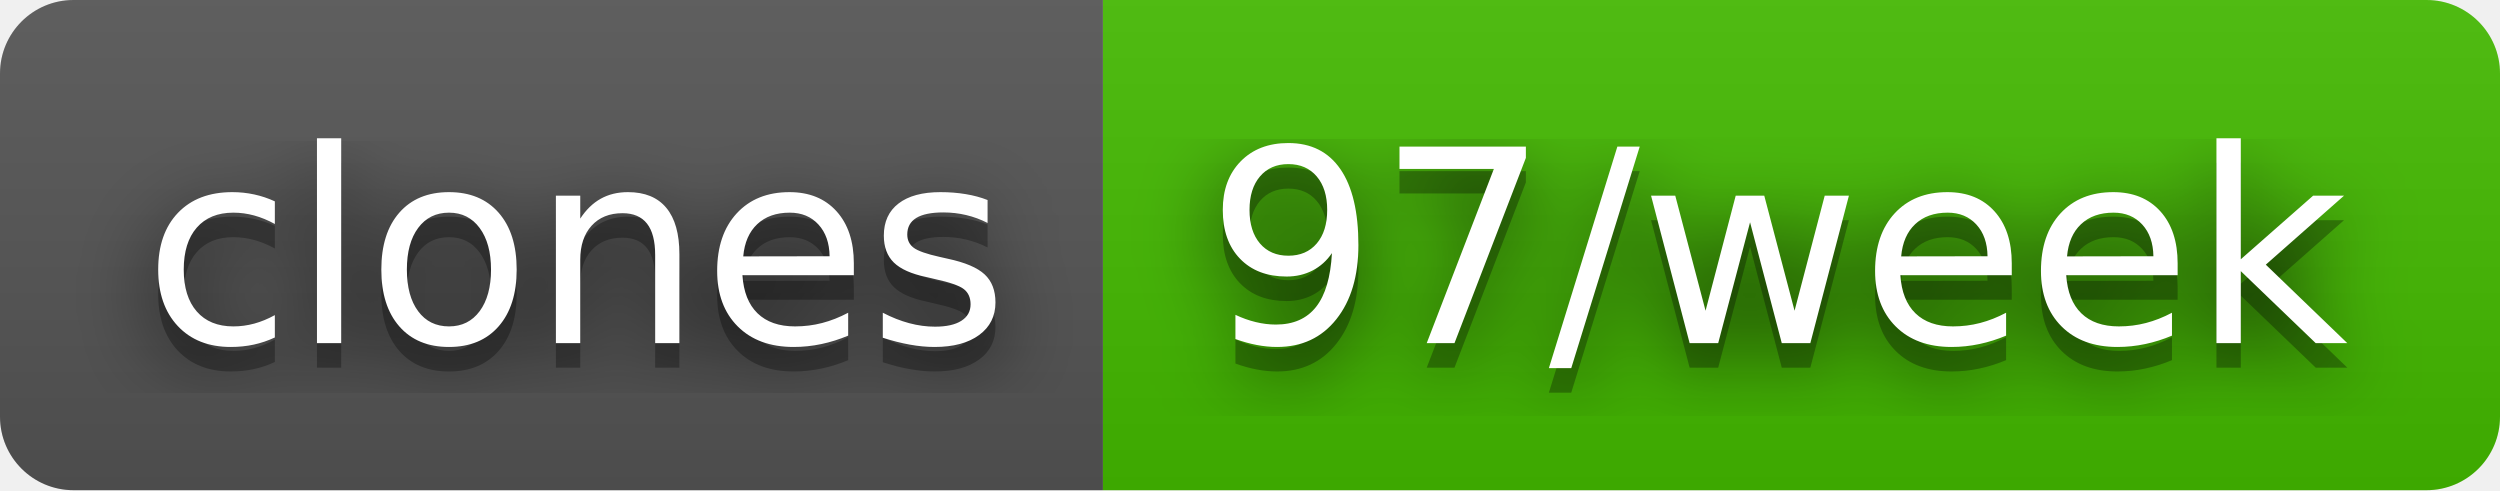
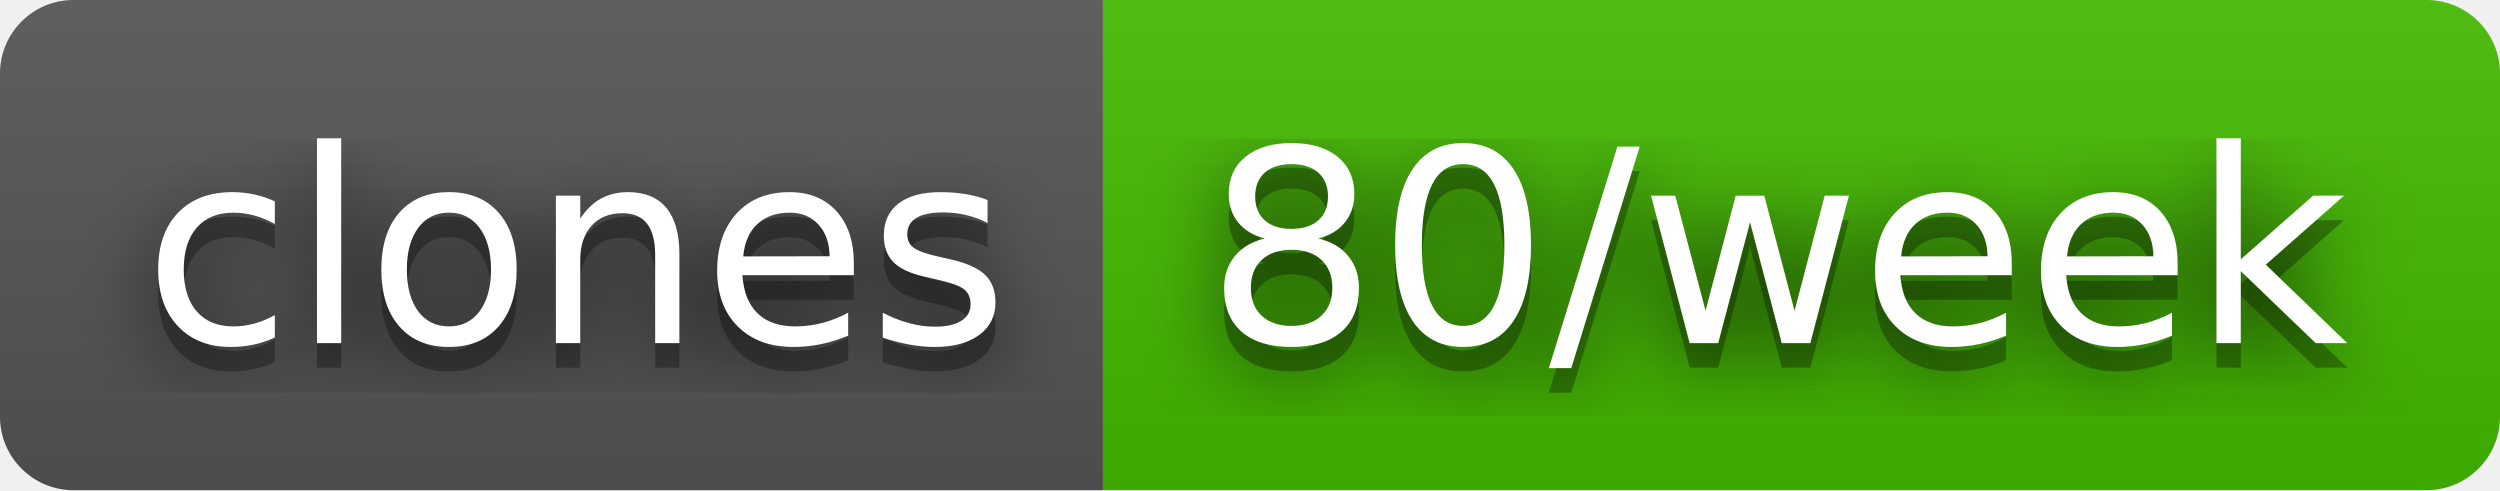
- <svg xmlns="http://www.w3.org/2000/svg" width="102" height="20" role="img" aria-label="clones: 97/week">
+ <svg xmlns="http://www.w3.org/2000/svg" width="102" height="20" role="img" aria-label="clones: 80/week">
  <filter id="blur">
    <feGaussianBlur in="SourceGraphic" stdDeviation="16" />
  </filter>
  <linearGradient id="s" x2="0" y2="100%">
    <stop offset="0" stop-color="#bbb" stop-opacity=".1" />
    <stop offset="1" stop-opacity=".1" />
  </linearGradient>
  <clipPath id="r">
    <rect width="102" height="20" rx="3" fill="#fff" />
  </clipPath>
  <g clip-path="url(#r)">
    <rect width="45" height="20" fill="#555" />
    <rect x="45" width="57" height="20" fill="#4b0" />
    <rect width="102" height="20" fill="url(#s)" />
  </g>
  <g fill="#fff" text-anchor="middle" font-family="Verdana,Geneva,DejaVu Sans,sans-serif" text-rendering="geometricPrecision" font-size="110">
    <text aria-hidden="true" x="235" y="150" fill="#010101" fill-opacity=".80" filter="url(#blur)" transform="scale(.1)" textLength="350">clones</text>
    <text aria-hidden="true" x="235" y="150" fill="#010101" fill-opacity=".3" transform="scale(.1)" textLength="350">clones</text>
    <text x="235" y="140" transform="scale(.1)" fill="#fff" textLength="350">clones</text>
-     <text aria-hidden="true" x="725" y="150" fill="#010101" fill-opacity=".80" filter="url(#blur)" transform="scale(.1)" textLength="470">97/week</text>
-     <text aria-hidden="true" x="725" y="150" fill="#010101" fill-opacity=".3" transform="scale(.1)" textLength="470">97/week</text>
-     <text x="725" y="140" transform="scale(.1)" fill="#fff" textLength="470">97/week</text>
+     <text aria-hidden="true" x="725" y="150" fill="#010101" fill-opacity=".80" filter="url(#blur)" transform="scale(.1)" textLength="470">80/week</text>
+     <text aria-hidden="true" x="725" y="150" fill="#010101" fill-opacity=".3" transform="scale(.1)" textLength="470">80/week</text>
+     <text x="725" y="140" transform="scale(.1)" fill="#fff" textLength="470">80/week</text>
  </g>
</svg>
